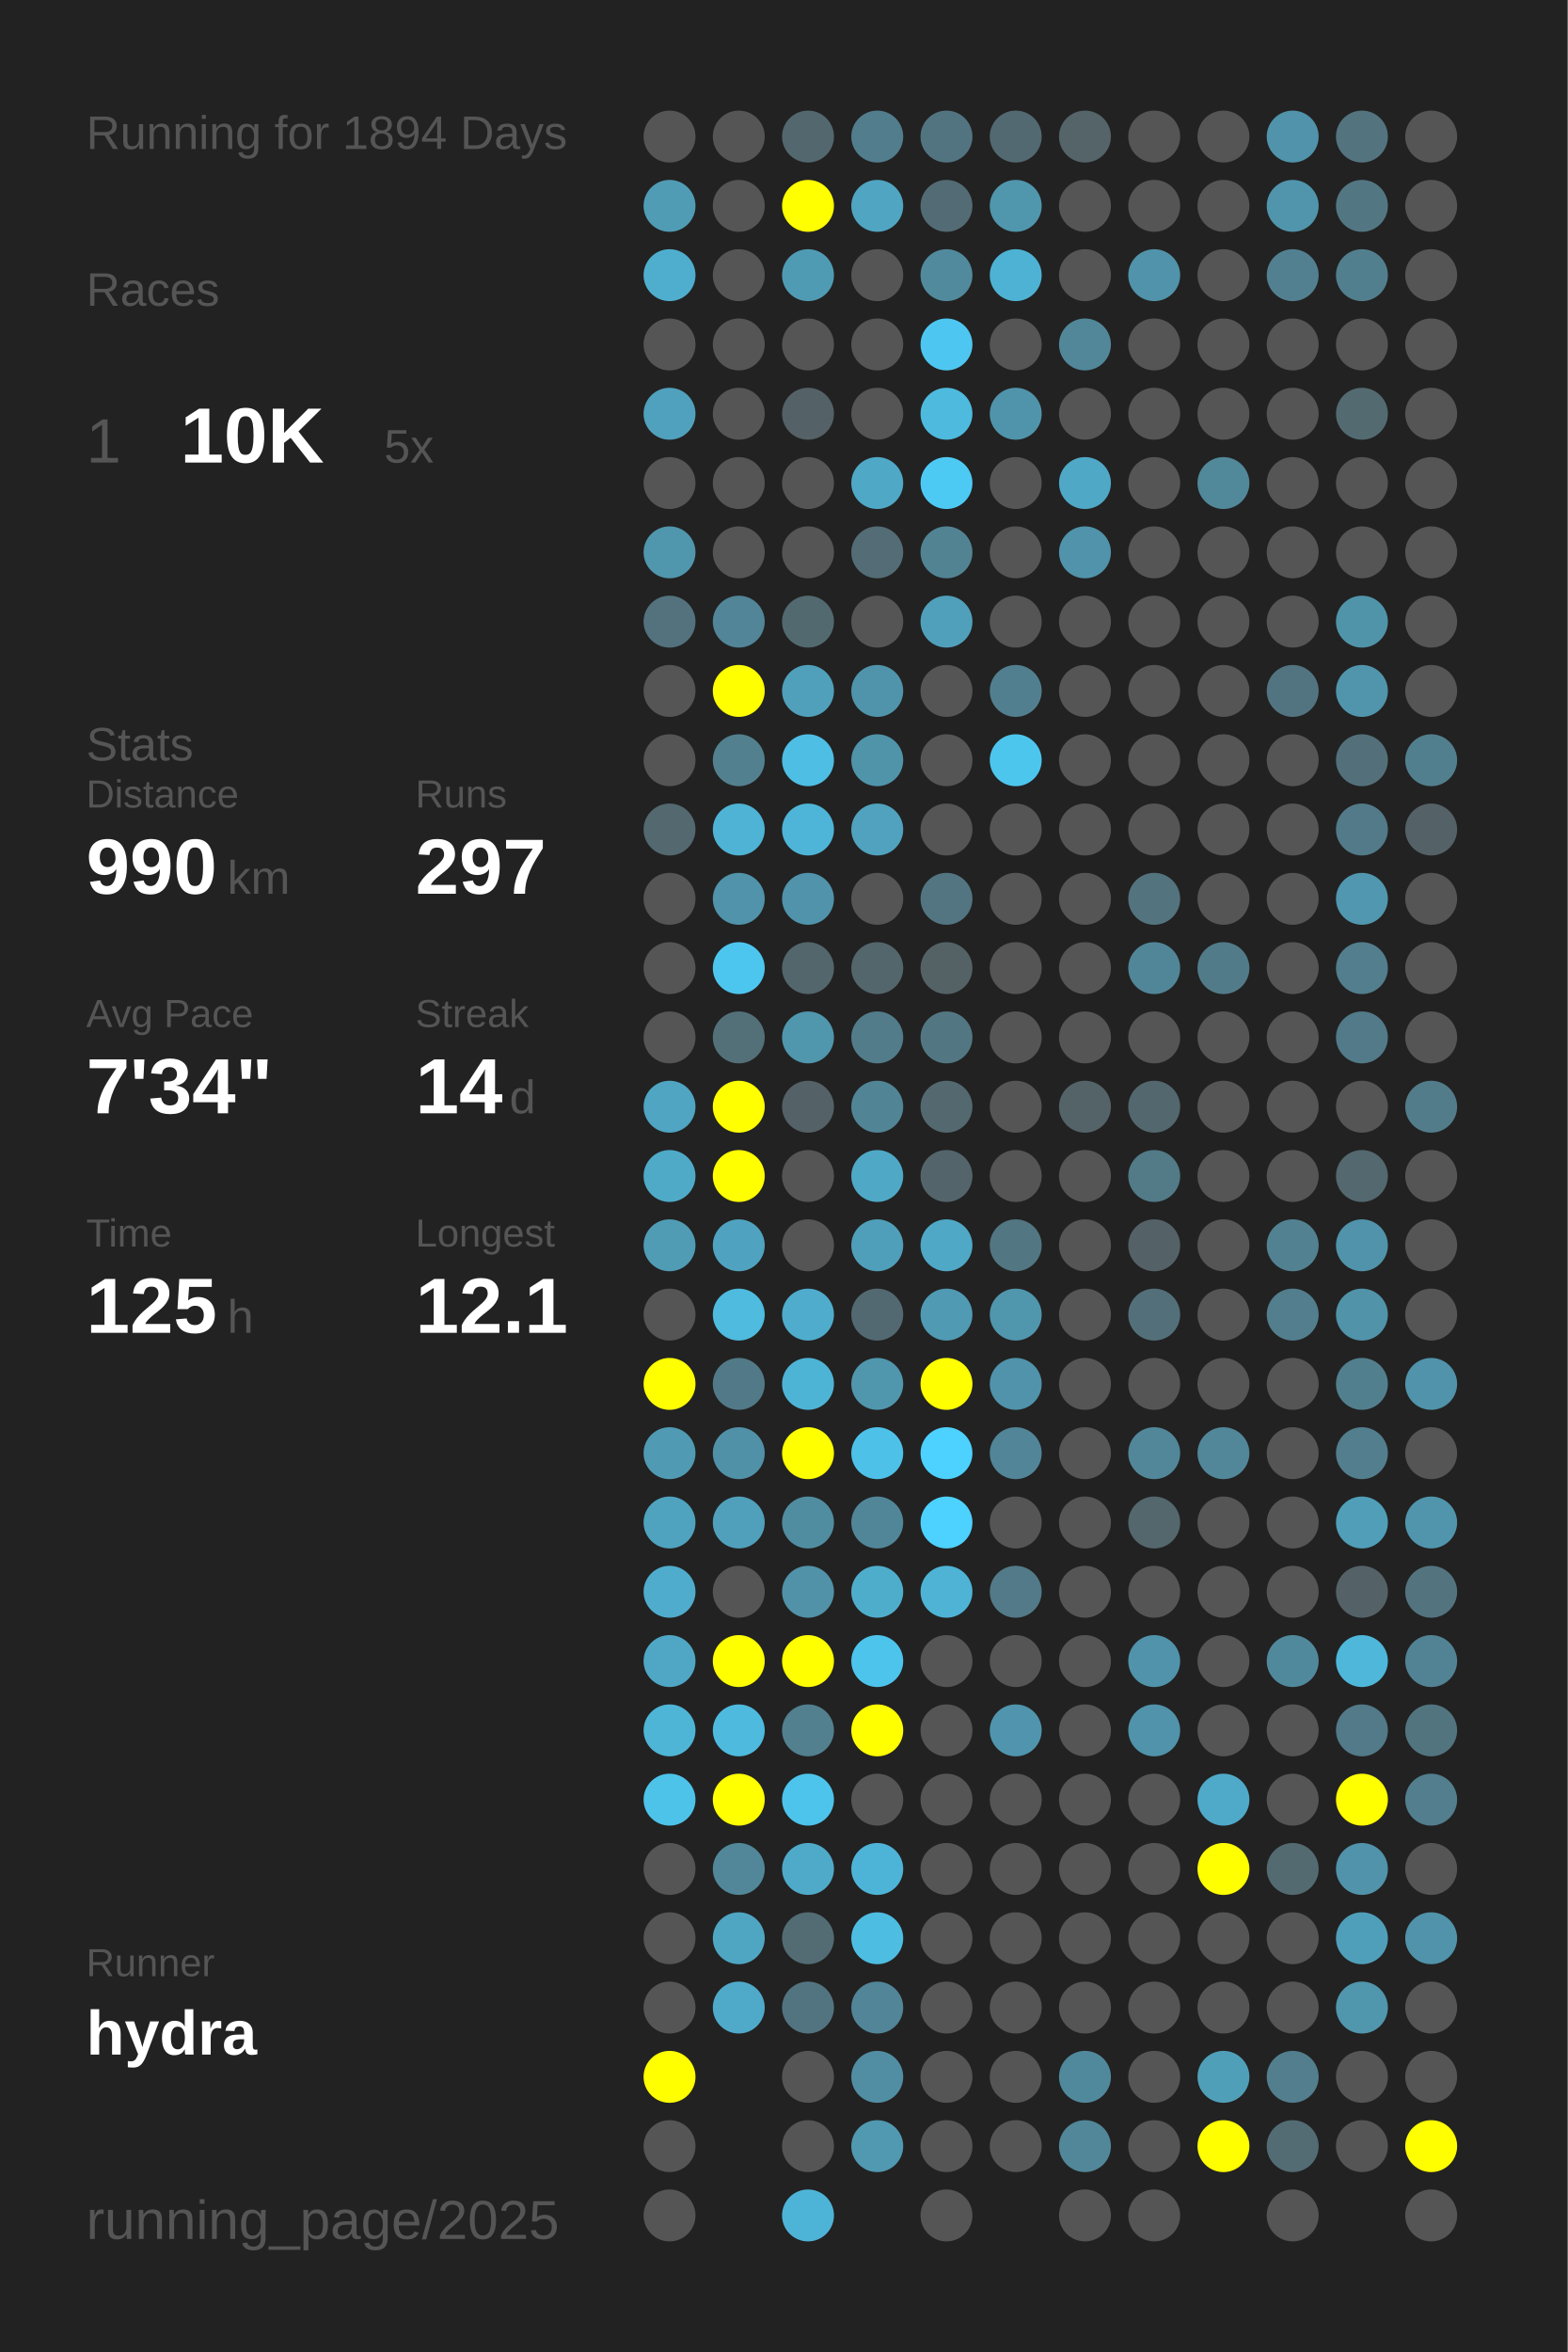
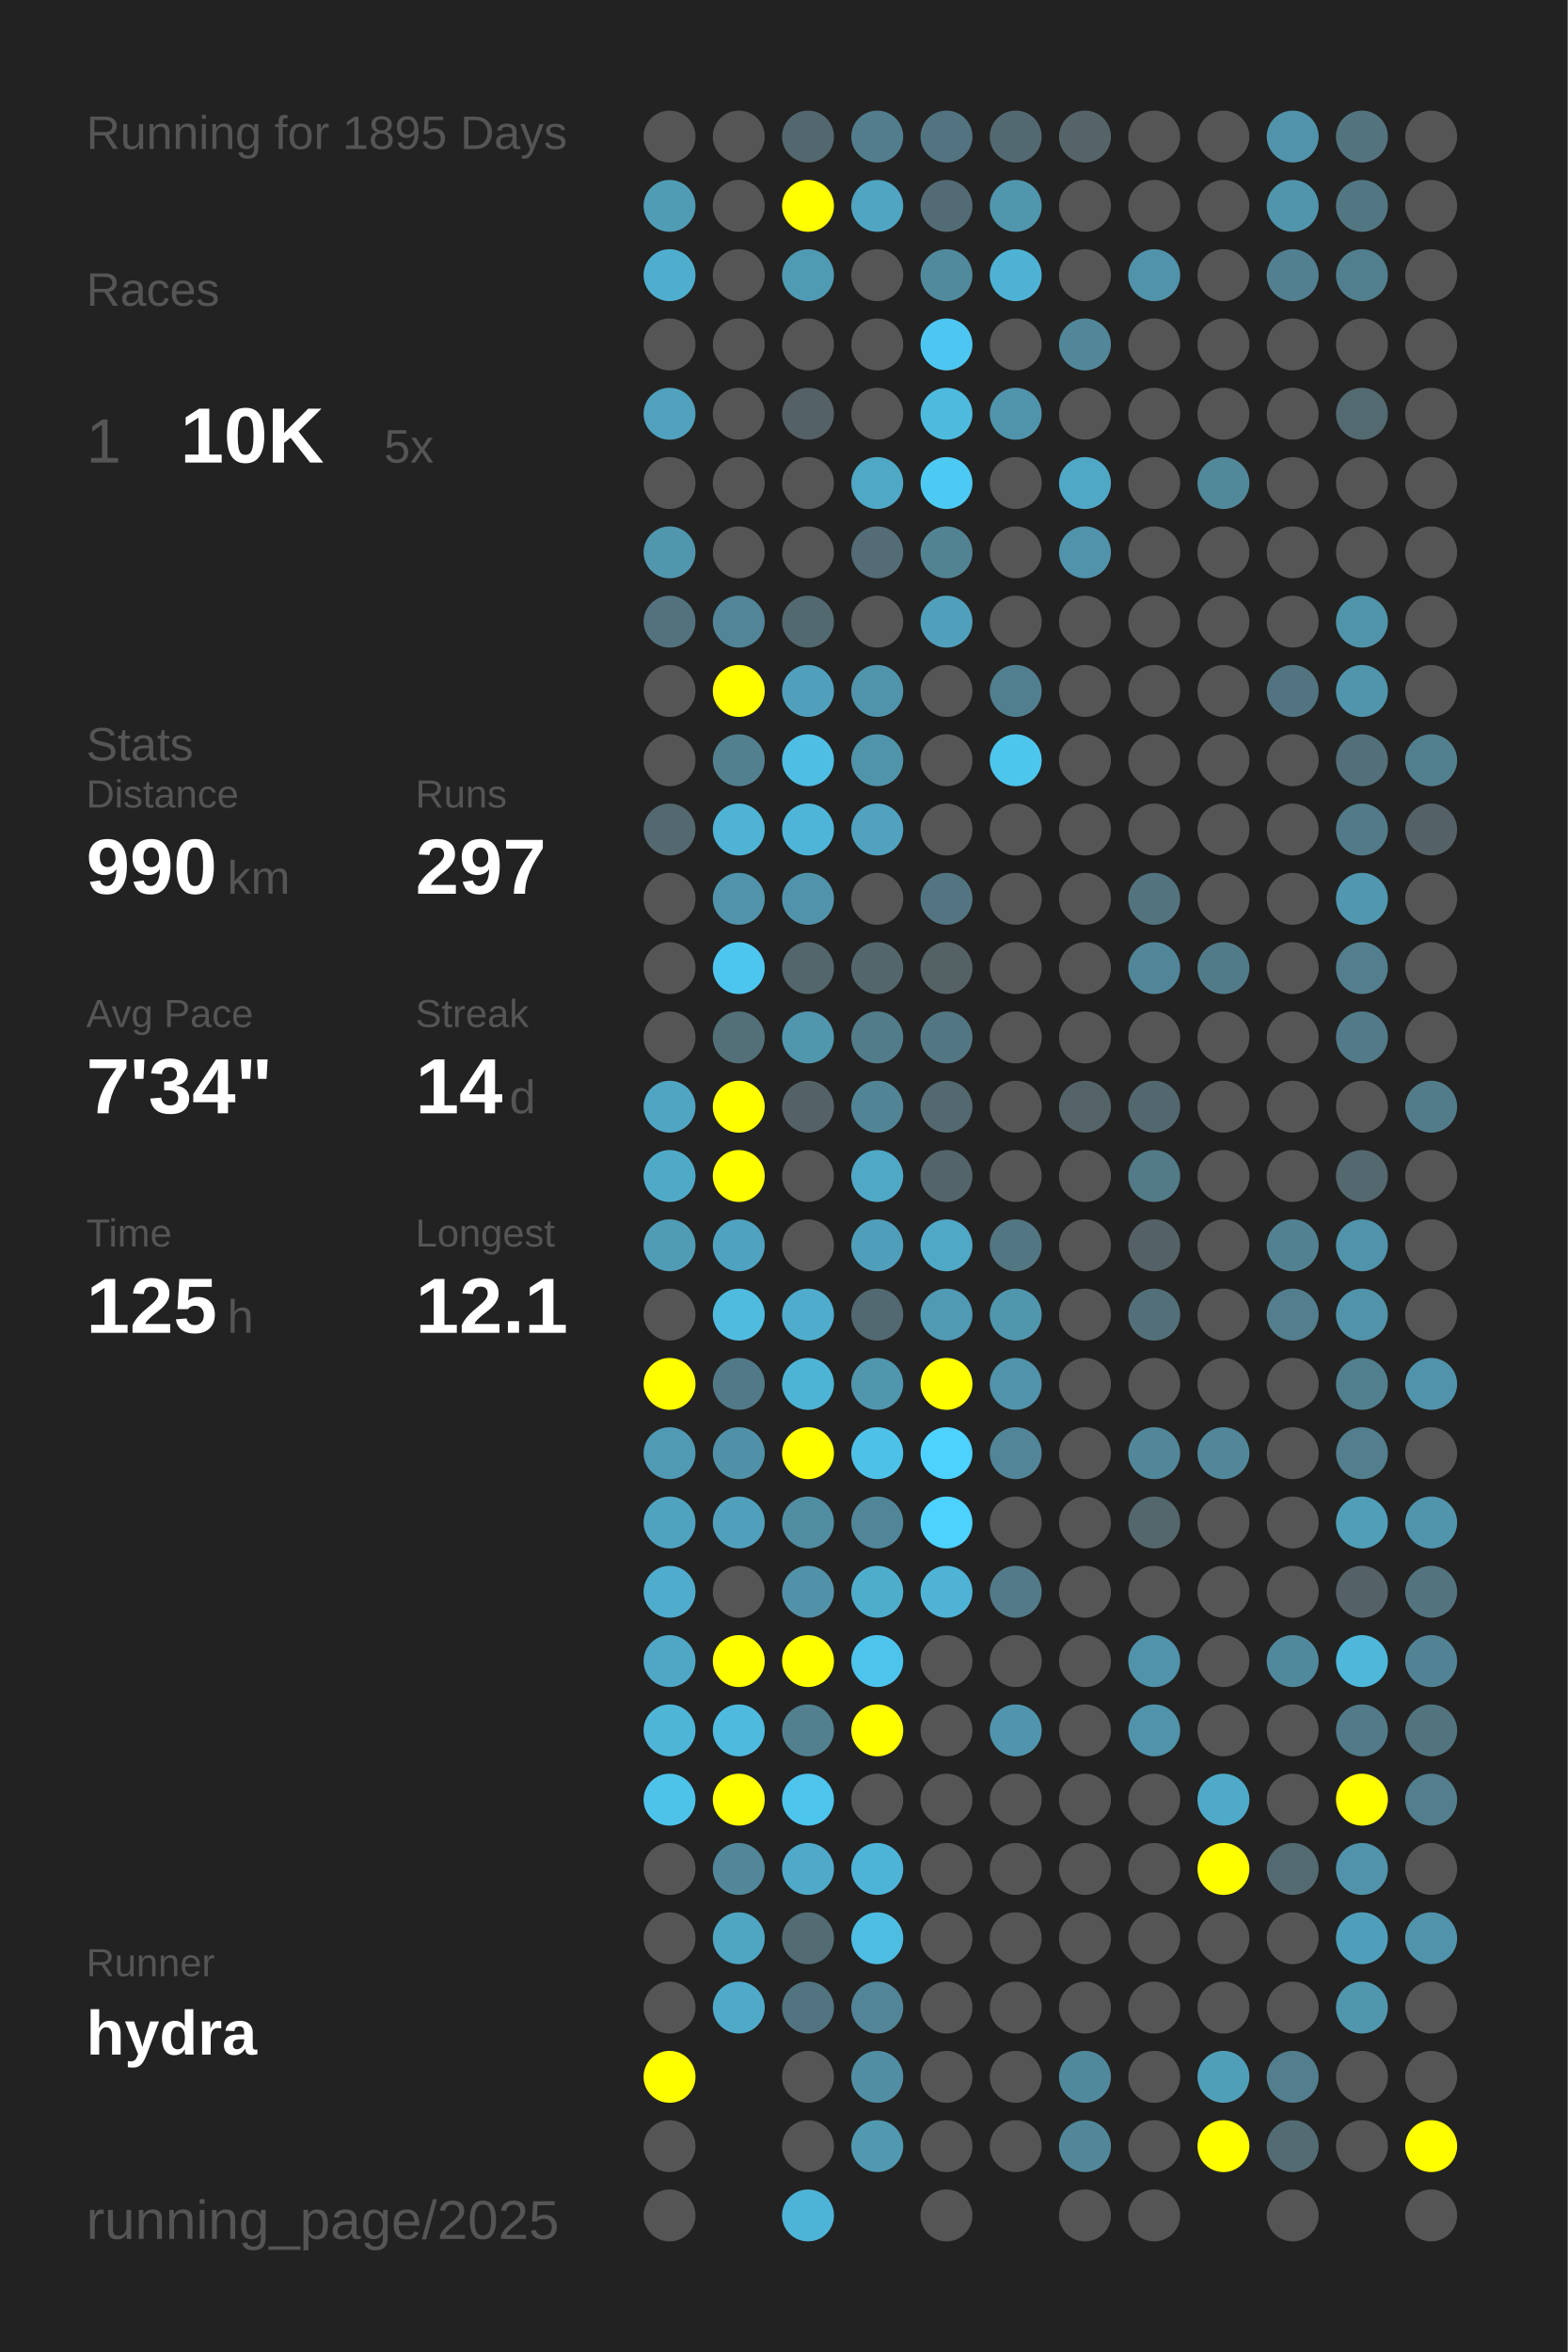
<svg xmlns="http://www.w3.org/2000/svg" baseProfile="full" height="300mm" version="1.1" viewBox="0,0,200,300" width="200mm">
  <defs />
  <rect fill="#222222" height="300" width="200" x="0" y="0" />
-   <text fill="#555555" style="font-size:6px; font-family:Arial;" x="11" y="19">Running for 1894 Days</text>
+   <text fill="#555555" style="font-size:6px; font-family:Arial;" x="11" y="19">Running for 1895 Days</text>
  <text fill="#555555" style="font-size:6px; font-family:Arial;" x="11" y="39">Races</text>
  <text fill="#555555" style="font-size:8px; font-family:Arial;" x="11" y="59">1</text>
  <text fill="#FFFFFF" style="font-size:10px; font-family:Arial; font-weight:bold;" x="23" y="59">10K</text>
  <text fill="#555555" style="font-size:6px; font-family:Arial;" x="49" y="59">5x</text>
  <text fill="#555555" style="font-size:6px; font-family:Arial;" x="11" y="97">Stats</text>
  <text fill="#555555" style="font-size:5px; font-family:Arial;" x="11" y="103">Distance</text>
  <text fill="#FFFFFF" style="font-size:10px; font-family:Arial; font-weight:bold;" x="11" y="114">990</text>
  <text fill="#555555" style="font-size:6px; font-family:Arial;" x="29" y="114">km</text>
  <text fill="#555555" style="font-size:5px; font-family:Arial;" x="53" y="103">Runs</text>
  <text fill="#FFFFFF" style="font-size:10px; font-family:Arial; font-weight:bold;" x="53" y="114">297</text>
  <text fill="#555555" style="font-size:5px; font-family:Arial;" x="11" y="131">Avg Pace</text>
  <text fill="#FFFFFF" style="font-size:10px; font-family:Arial; font-weight:bold;" x="11" y="142">7'34"</text>
  <text fill="#555555" style="font-size:5px; font-family:Arial;" x="53" y="131">Streak</text>
  <text fill="#FFFFFF" style="font-size:10px; font-family:Arial; font-weight:bold;" x="53" y="142">14</text>
  <text fill="#555555" style="font-size:6px; font-family:Arial;" x="65" y="142">d</text>
  <text fill="#555555" style="font-size:5px; font-family:Arial;" x="11" y="159">Time</text>
  <text fill="#FFFFFF" style="font-size:10px; font-family:Arial; font-weight:bold;" x="11" y="170">125</text>
  <text fill="#555555" style="font-size:6px; font-family:Arial;" x="29" y="170">h</text>
  <text fill="#555555" style="font-size:5px; font-family:Arial;" x="53" y="159">Longest</text>
  <text fill="#FFFFFF" style="font-size:10px; font-family:Arial; font-weight:bold;" x="53" y="170">12.1</text>
  <text fill="#555555" style="font-size:5px; font-family:Arial;" x="11" y="252.065">Runner</text>
  <text fill="#FFFFFF" style="font-size:8px; font-family:Arial; font-weight:bold;" x="11" y="262.065">hydra</text>
  <text fill="#555555" style="font-size:7px; font-family:Arial;" x="11" y="285.581">running_page/2025</text>
  <circle cx="85.417" cy="17.419" fill="#555555" r="3.312" />
  <circle cx="85.417" cy="26.258" fill="#509cb5" r="3.312" />
  <circle cx="85.417" cy="35.097" fill="#4faece" r="3.312" />
  <circle cx="85.417" cy="43.935" fill="#555555" r="3.312" />
  <circle cx="85.417" cy="52.774" fill="#50a1bd" r="3.312" />
  <circle cx="85.417" cy="61.613" fill="#555555" r="3.312" />
  <circle cx="85.417" cy="70.452" fill="#5096ad" r="3.312" />
  <circle cx="85.417" cy="79.29" fill="#53727d" r="3.312" />
  <circle cx="85.417" cy="88.129" fill="#555555" r="3.312" />
  <circle cx="85.417" cy="96.968" fill="#555555" r="3.312" />
  <circle cx="85.417" cy="105.806" fill="#53686f" r="3.312" />
  <circle cx="85.417" cy="114.645" fill="#555555" r="3.312" />
  <circle cx="85.417" cy="123.484" fill="#555555" r="3.312" />
  <circle cx="85.417" cy="132.323" fill="#555555" r="3.312" />
  <circle cx="85.417" cy="141.161" fill="#4fa5c2" r="3.312" />
  <circle cx="85.417" cy="150" fill="#4faac8" r="3.312" />
  <circle cx="85.417" cy="158.839" fill="#509cb5" r="3.312" />
  <circle cx="85.417" cy="167.677" fill="#555555" r="3.312" />
  <circle cx="85.417" cy="176.516" fill="#FFFF00" r="3.312" />
  <circle cx="85.417" cy="185.355" fill="#509ab3" r="3.312" />
  <circle cx="85.417" cy="194.194" fill="#4fa3bf" r="3.312" />
  <circle cx="85.417" cy="203.032" fill="#4faccc" r="3.312" />
  <circle cx="85.417" cy="211.871" fill="#4fa7c5" r="3.312" />
  <circle cx="85.417" cy="220.71" fill="#4eb5d7" r="3.312" />
  <circle cx="85.417" cy="229.548" fill="#4dc3ea" r="3.312" />
  <circle cx="85.417" cy="238.387" fill="#555555" r="3.312" />
  <circle cx="85.417" cy="247.226" fill="#555555" r="3.312" />
  <circle cx="85.417" cy="256.065" fill="#555555" r="3.312" />
  <circle cx="85.417" cy="264.903" fill="#FFFF00" r="3.312" />
  <circle cx="85.417" cy="273.742" fill="#555555" r="3.312" />
  <circle cx="85.417" cy="282.581" fill="#555555" r="3.312" />
  <circle cx="94.25" cy="17.419" fill="#555555" r="3.312" />
  <circle cx="94.25" cy="26.258" fill="#555555" r="3.312" />
  <circle cx="94.25" cy="35.097" fill="#555555" r="3.312" />
  <circle cx="94.25" cy="43.935" fill="#555555" r="3.312" />
  <circle cx="94.25" cy="52.774" fill="#555555" r="3.312" />
  <circle cx="94.25" cy="61.613" fill="#555555" r="3.312" />
  <circle cx="94.25" cy="70.452" fill="#555555" r="3.312" />
  <circle cx="94.25" cy="79.29" fill="#518597" r="3.312" />
  <circle cx="94.25" cy="88.129" fill="#FFFF00" r="3.312" />
  <circle cx="94.25" cy="96.968" fill="#52808f" r="3.312" />
  <circle cx="94.25" cy="105.806" fill="#4eb3d4" r="3.312" />
  <circle cx="94.25" cy="114.645" fill="#5093aa" r="3.312" />
  <circle cx="94.25" cy="123.484" fill="#4dc6ef" r="3.312" />
  <circle cx="94.25" cy="132.323" fill="#537079" r="3.312" />
  <circle cx="94.25" cy="141.161" fill="#FFFF00" r="3.312" />
  <circle cx="94.25" cy="150" fill="#FFFF00" r="3.312" />
  <circle cx="94.25" cy="158.839" fill="#4fa3c0" r="3.312" />
  <circle cx="94.25" cy="167.677" fill="#4ebbdf" r="3.312" />
  <circle cx="94.25" cy="176.516" fill="#527987" r="3.312" />
  <circle cx="94.25" cy="185.355" fill="#5191a7" r="3.312" />
  <circle cx="94.25" cy="194.194" fill="#50a0bb" r="3.312" />
  <circle cx="94.25" cy="203.032" fill="#555555" r="3.312" />
  <circle cx="94.25" cy="211.871" fill="#FFFF00" r="3.312" />
  <circle cx="94.25" cy="220.71" fill="#4ebade" r="3.312" />
  <circle cx="94.25" cy="229.548" fill="#FFFF00" r="3.312" />
  <circle cx="94.25" cy="238.387" fill="#518799" r="3.312" />
  <circle cx="94.25" cy="247.226" fill="#4fa6c3" r="3.312" />
  <circle cx="94.25" cy="256.065" fill="#4faac9" r="3.312" />
  <circle cx="103.083" cy="17.419" fill="#53676e" r="3.312" />
  <circle cx="103.083" cy="26.258" fill="#FFFF00" r="3.312" />
  <circle cx="103.083" cy="35.097" fill="#509bb4" r="3.312" />
  <circle cx="103.083" cy="43.935" fill="#555555" r="3.312" />
  <circle cx="103.083" cy="52.774" fill="#546166" r="3.312" />
  <circle cx="103.083" cy="61.613" fill="#555555" r="3.312" />
  <circle cx="103.083" cy="70.452" fill="#555555" r="3.312" />
  <circle cx="103.083" cy="79.29" fill="#536970" r="3.312" />
  <circle cx="103.083" cy="88.129" fill="#50a0bb" r="3.312" />
  <circle cx="103.083" cy="96.968" fill="#4ebee4" r="3.312" />
  <circle cx="103.083" cy="105.806" fill="#4eb5d8" r="3.312" />
  <circle cx="103.083" cy="114.645" fill="#5093aa" r="3.312" />
  <circle cx="103.083" cy="123.484" fill="#53666c" r="3.312" />
  <circle cx="103.083" cy="132.323" fill="#5096ad" r="3.312" />
  <circle cx="103.083" cy="141.161" fill="#546166" r="3.312" />
  <circle cx="103.083" cy="150" fill="#555555" r="3.312" />
  <circle cx="103.083" cy="158.839" fill="#555555" r="3.312" />
  <circle cx="103.083" cy="167.677" fill="#4faccc" r="3.312" />
  <circle cx="103.083" cy="176.516" fill="#4eb4d6" r="3.312" />
  <circle cx="103.083" cy="185.355" fill="#FFFF00" r="3.312" />
  <circle cx="103.083" cy="194.194" fill="#518da1" r="3.312" />
  <circle cx="103.083" cy="203.032" fill="#5192a8" r="3.312" />
  <circle cx="103.083" cy="211.871" fill="#FFFF00" r="3.312" />
  <circle cx="103.083" cy="220.71" fill="#52808f" r="3.312" />
  <circle cx="103.083" cy="229.548" fill="#4dc4ec" r="3.312" />
  <circle cx="103.083" cy="238.387" fill="#4faac9" r="3.312" />
  <circle cx="103.083" cy="247.226" fill="#536c74" r="3.312" />
  <circle cx="103.083" cy="256.065" fill="#527480" r="3.312" />
  <circle cx="103.083" cy="264.903" fill="#555555" r="3.312" />
  <circle cx="103.083" cy="273.742" fill="#555555" r="3.312" />
  <circle cx="103.083" cy="282.581" fill="#4eb4d7" r="3.312" />
  <circle cx="111.917" cy="17.419" fill="#527d8c" r="3.312" />
  <circle cx="111.917" cy="26.258" fill="#4fa5c2" r="3.312" />
  <circle cx="111.917" cy="35.097" fill="#555555" r="3.312" />
  <circle cx="111.917" cy="43.935" fill="#555555" r="3.312" />
  <circle cx="111.917" cy="52.774" fill="#555555" r="3.312" />
  <circle cx="111.917" cy="61.613" fill="#4fa8c6" r="3.312" />
  <circle cx="111.917" cy="70.452" fill="#536c75" r="3.312" />
  <circle cx="111.917" cy="79.29" fill="#555555" r="3.312" />
  <circle cx="111.917" cy="88.129" fill="#5094ab" r="3.312" />
  <circle cx="111.917" cy="96.968" fill="#5094aa" r="3.312" />
  <circle cx="111.917" cy="105.806" fill="#50a2be" r="3.312" />
  <circle cx="111.917" cy="114.645" fill="#555555" r="3.312" />
  <circle cx="111.917" cy="123.484" fill="#53666c" r="3.312" />
  <circle cx="111.917" cy="132.323" fill="#527c8a" r="3.312" />
  <circle cx="111.917" cy="141.161" fill="#518596" r="3.312" />
  <circle cx="111.917" cy="150" fill="#4fa8c6" r="3.312" />
  <circle cx="111.917" cy="158.839" fill="#509fba" r="3.312" />
  <circle cx="111.917" cy="167.677" fill="#536971" r="3.312" />
  <circle cx="111.917" cy="176.516" fill="#5096ad" r="3.312" />
  <circle cx="111.917" cy="185.355" fill="#4ec1e8" r="3.312" />
  <circle cx="111.917" cy="194.194" fill="#518698" r="3.312" />
  <circle cx="111.917" cy="203.032" fill="#4fadcc" r="3.312" />
  <circle cx="111.917" cy="211.871" fill="#4dc4ec" r="3.312" />
  <circle cx="111.917" cy="220.71" fill="#FFFF00" r="3.312" />
  <circle cx="111.917" cy="229.548" fill="#555555" r="3.312" />
  <circle cx="111.917" cy="238.387" fill="#4eb4d7" r="3.312" />
  <circle cx="111.917" cy="247.226" fill="#4ebde2" r="3.312" />
  <circle cx="111.917" cy="256.065" fill="#518597" r="3.312" />
  <circle cx="111.917" cy="264.903" fill="#518ea3" r="3.312" />
  <circle cx="111.917" cy="273.742" fill="#5099b1" r="3.312" />
  <circle cx="120.75" cy="17.419" fill="#527480" r="3.312" />
  <circle cx="120.75" cy="26.258" fill="#536b74" r="3.312" />
  <circle cx="120.75" cy="35.097" fill="#518a9d" r="3.312" />
  <circle cx="120.75" cy="43.935" fill="#4dc7f1" r="3.312" />
  <circle cx="120.75" cy="52.774" fill="#4ebade" r="3.312" />
  <circle cx="120.75" cy="61.613" fill="#4dcaf4" r="3.312" />
  <circle cx="120.75" cy="70.452" fill="#528393" r="3.312" />
  <circle cx="120.75" cy="79.29" fill="#50a0bb" r="3.312" />
  <circle cx="120.75" cy="88.129" fill="#555555" r="3.312" />
  <circle cx="120.75" cy="96.968" fill="#555555" r="3.312" />
  <circle cx="120.75" cy="105.806" fill="#555555" r="3.312" />
  <circle cx="120.75" cy="114.645" fill="#527581" r="3.312" />
  <circle cx="120.75" cy="123.484" fill="#546266" r="3.312" />
  <circle cx="120.75" cy="132.323" fill="#527783" r="3.312" />
  <circle cx="120.75" cy="141.161" fill="#53686f" r="3.312" />
  <circle cx="120.75" cy="150" fill="#53656b" r="3.312" />
  <circle cx="120.75" cy="158.839" fill="#4fa8c6" r="3.312" />
  <circle cx="120.75" cy="167.677" fill="#509ab3" r="3.312" />
  <circle cx="120.75" cy="176.516" fill="#FFFF00" r="3.312" />
  <circle cx="120.75" cy="185.355" fill="#4dd1fe" r="3.312" />
  <circle cx="120.75" cy="194.194" fill="#4dd1fe" r="3.312" />
  <circle cx="120.75" cy="203.032" fill="#4eb3d5" r="3.312" />
  <circle cx="120.75" cy="211.871" fill="#555555" r="3.312" />
  <circle cx="120.75" cy="220.71" fill="#555555" r="3.312" />
  <circle cx="120.75" cy="229.548" fill="#555555" r="3.312" />
  <circle cx="120.75" cy="238.387" fill="#555555" r="3.312" />
  <circle cx="120.75" cy="247.226" fill="#555555" r="3.312" />
  <circle cx="120.75" cy="256.065" fill="#555555" r="3.312" />
  <circle cx="120.75" cy="264.903" fill="#555555" r="3.312" />
  <circle cx="120.75" cy="273.742" fill="#555555" r="3.312" />
  <circle cx="120.75" cy="282.581" fill="#555555" r="3.312" />
  <circle cx="129.583" cy="17.419" fill="#536971" r="3.312" />
  <circle cx="129.583" cy="26.258" fill="#5096ad" r="3.312" />
  <circle cx="129.583" cy="35.097" fill="#4eb2d4" r="3.312" />
  <circle cx="129.583" cy="43.935" fill="#555555" r="3.312" />
  <circle cx="129.583" cy="52.774" fill="#5094ab" r="3.312" />
  <circle cx="129.583" cy="61.613" fill="#555555" r="3.312" />
  <circle cx="129.583" cy="70.452" fill="#555555" r="3.312" />
  <circle cx="129.583" cy="79.29" fill="#555555" r="3.312" />
  <circle cx="129.583" cy="88.129" fill="#527f8f" r="3.312" />
  <circle cx="129.583" cy="96.968" fill="#4dc6ee" r="3.312" />
  <circle cx="129.583" cy="105.806" fill="#555555" r="3.312" />
  <circle cx="129.583" cy="114.645" fill="#555555" r="3.312" />
  <circle cx="129.583" cy="123.484" fill="#555555" r="3.312" />
  <circle cx="129.583" cy="132.323" fill="#555555" r="3.312" />
  <circle cx="129.583" cy="141.161" fill="#555555" r="3.312" />
  <circle cx="129.583" cy="150" fill="#555555" r="3.312" />
  <circle cx="129.583" cy="158.839" fill="#527682" r="3.312" />
  <circle cx="129.583" cy="167.677" fill="#5096ad" r="3.312" />
  <circle cx="129.583" cy="176.516" fill="#5093aa" r="3.312" />
  <circle cx="129.583" cy="185.355" fill="#518597" r="3.312" />
  <circle cx="129.583" cy="194.194" fill="#555555" r="3.312" />
  <circle cx="129.583" cy="203.032" fill="#527a88" r="3.312" />
  <circle cx="129.583" cy="211.871" fill="#555555" r="3.312" />
  <circle cx="129.583" cy="220.71" fill="#5095ad" r="3.312" />
  <circle cx="129.583" cy="229.548" fill="#555555" r="3.312" />
  <circle cx="129.583" cy="238.387" fill="#555555" r="3.312" />
  <circle cx="129.583" cy="247.226" fill="#555555" r="3.312" />
  <circle cx="129.583" cy="256.065" fill="#555555" r="3.312" />
  <circle cx="129.583" cy="264.903" fill="#555555" r="3.312" />
  <circle cx="129.583" cy="273.742" fill="#555555" r="3.312" />
  <circle cx="138.417" cy="17.419" fill="#546469" r="3.312" />
  <circle cx="138.417" cy="26.258" fill="#555555" r="3.312" />
  <circle cx="138.417" cy="35.097" fill="#555555" r="3.312" />
  <circle cx="138.417" cy="43.935" fill="#518799" r="3.312" />
  <circle cx="138.417" cy="52.774" fill="#555555" r="3.312" />
  <circle cx="138.417" cy="61.613" fill="#4fa8c6" r="3.312" />
  <circle cx="138.417" cy="70.452" fill="#5093aa" r="3.312" />
  <circle cx="138.417" cy="79.29" fill="#555555" r="3.312" />
  <circle cx="138.417" cy="88.129" fill="#555555" r="3.312" />
  <circle cx="138.417" cy="96.968" fill="#555555" r="3.312" />
  <circle cx="138.417" cy="105.806" fill="#555555" r="3.312" />
  <circle cx="138.417" cy="114.645" fill="#555555" r="3.312" />
  <circle cx="138.417" cy="123.484" fill="#555555" r="3.312" />
  <circle cx="138.417" cy="132.323" fill="#555555" r="3.312" />
  <circle cx="138.417" cy="141.161" fill="#546368" r="3.312" />
  <circle cx="138.417" cy="150" fill="#555555" r="3.312" />
  <circle cx="138.417" cy="158.839" fill="#555555" r="3.312" />
  <circle cx="138.417" cy="167.677" fill="#555555" r="3.312" />
  <circle cx="138.417" cy="176.516" fill="#555555" r="3.312" />
  <circle cx="138.417" cy="185.355" fill="#555555" r="3.312" />
  <circle cx="138.417" cy="194.194" fill="#555555" r="3.312" />
  <circle cx="138.417" cy="203.032" fill="#555555" r="3.312" />
  <circle cx="138.417" cy="211.871" fill="#555555" r="3.312" />
  <circle cx="138.417" cy="220.71" fill="#555555" r="3.312" />
  <circle cx="138.417" cy="229.548" fill="#555555" r="3.312" />
  <circle cx="138.417" cy="238.387" fill="#555555" r="3.312" />
  <circle cx="138.417" cy="247.226" fill="#555555" r="3.312" />
  <circle cx="138.417" cy="256.065" fill="#555555" r="3.312" />
  <circle cx="138.417" cy="264.903" fill="#51899c" r="3.312" />
  <circle cx="138.417" cy="273.742" fill="#518799" r="3.312" />
  <circle cx="138.417" cy="282.581" fill="#555555" r="3.312" />
  <circle cx="147.25" cy="17.419" fill="#555555" r="3.312" />
  <circle cx="147.25" cy="26.258" fill="#555555" r="3.312" />
  <circle cx="147.25" cy="35.097" fill="#5093aa" r="3.312" />
  <circle cx="147.25" cy="43.935" fill="#555555" r="3.312" />
  <circle cx="147.25" cy="52.774" fill="#555555" r="3.312" />
  <circle cx="147.25" cy="61.613" fill="#555555" r="3.312" />
  <circle cx="147.25" cy="70.452" fill="#555555" r="3.312" />
  <circle cx="147.25" cy="79.29" fill="#555555" r="3.312" />
  <circle cx="147.25" cy="88.129" fill="#555555" r="3.312" />
  <circle cx="147.25" cy="96.968" fill="#555555" r="3.312" />
  <circle cx="147.25" cy="105.806" fill="#555555" r="3.312" />
  <circle cx="147.25" cy="114.645" fill="#53737e" r="3.312" />
  <circle cx="147.25" cy="123.484" fill="#518698" r="3.312" />
  <circle cx="147.25" cy="132.323" fill="#555555" r="3.312" />
  <circle cx="147.25" cy="141.161" fill="#53676e" r="3.312" />
  <circle cx="147.25" cy="150" fill="#527a87" r="3.312" />
  <circle cx="147.25" cy="158.839" fill="#546267" r="3.312" />
  <circle cx="147.25" cy="167.677" fill="#53707a" r="3.312" />
  <circle cx="147.25" cy="176.516" fill="#555555" r="3.312" />
  <circle cx="147.25" cy="185.355" fill="#518799" r="3.312" />
  <circle cx="147.25" cy="194.194" fill="#53676d" r="3.312" />
  <circle cx="147.25" cy="203.032" fill="#555555" r="3.312" />
  <circle cx="147.25" cy="211.871" fill="#5093aa" r="3.312" />
  <circle cx="147.25" cy="220.71" fill="#5093aa" r="3.312" />
  <circle cx="147.25" cy="229.548" fill="#555555" r="3.312" />
  <circle cx="147.25" cy="238.387" fill="#555555" r="3.312" />
  <circle cx="147.25" cy="247.226" fill="#555555" r="3.312" />
  <circle cx="147.25" cy="256.065" fill="#555555" r="3.312" />
  <circle cx="147.25" cy="264.903" fill="#555555" r="3.312" />
  <circle cx="147.25" cy="273.742" fill="#555555" r="3.312" />
  <circle cx="147.25" cy="282.581" fill="#555555" r="3.312" />
  <circle cx="156.083" cy="17.419" fill="#555555" r="3.312" />
  <circle cx="156.083" cy="26.258" fill="#555555" r="3.312" />
  <circle cx="156.083" cy="35.097" fill="#555555" r="3.312" />
  <circle cx="156.083" cy="43.935" fill="#555555" r="3.312" />
  <circle cx="156.083" cy="52.774" fill="#555555" r="3.312" />
  <circle cx="156.083" cy="61.613" fill="#51889a" r="3.312" />
  <circle cx="156.083" cy="70.452" fill="#555555" r="3.312" />
  <circle cx="156.083" cy="79.29" fill="#555555" r="3.312" />
  <circle cx="156.083" cy="88.129" fill="#555555" r="3.312" />
  <circle cx="156.083" cy="96.968" fill="#555555" r="3.312" />
  <circle cx="156.083" cy="105.806" fill="#555555" r="3.312" />
  <circle cx="156.083" cy="114.645" fill="#555555" r="3.312" />
  <circle cx="156.083" cy="123.484" fill="#527b89" r="3.312" />
  <circle cx="156.083" cy="132.323" fill="#555555" r="3.312" />
  <circle cx="156.083" cy="141.161" fill="#555555" r="3.312" />
  <circle cx="156.083" cy="150" fill="#555555" r="3.312" />
  <circle cx="156.083" cy="158.839" fill="#555555" r="3.312" />
  <circle cx="156.083" cy="167.677" fill="#555555" r="3.312" />
  <circle cx="156.083" cy="176.516" fill="#555555" r="3.312" />
  <circle cx="156.083" cy="185.355" fill="#518799" r="3.312" />
  <circle cx="156.083" cy="194.194" fill="#555555" r="3.312" />
  <circle cx="156.083" cy="203.032" fill="#555555" r="3.312" />
  <circle cx="156.083" cy="211.871" fill="#555555" r="3.312" />
  <circle cx="156.083" cy="220.71" fill="#555555" r="3.312" />
  <circle cx="156.083" cy="229.548" fill="#4faac9" r="3.312" />
  <circle cx="156.083" cy="238.387" fill="#FFFF00" r="3.312" />
  <circle cx="156.083" cy="247.226" fill="#555555" r="3.312" />
  <circle cx="156.083" cy="256.065" fill="#555555" r="3.312" />
  <circle cx="156.083" cy="264.903" fill="#509fb9" r="3.312" />
  <circle cx="156.083" cy="273.742" fill="#FFFF00" r="3.312" />
  <circle cx="164.917" cy="17.419" fill="#5093aa" r="3.312" />
  <circle cx="164.917" cy="26.258" fill="#5095ac" r="3.312" />
  <circle cx="164.917" cy="35.097" fill="#528090" r="3.312" />
  <circle cx="164.917" cy="43.935" fill="#555555" r="3.312" />
  <circle cx="164.917" cy="52.774" fill="#555555" r="3.312" />
  <circle cx="164.917" cy="61.613" fill="#555555" r="3.312" />
  <circle cx="164.917" cy="70.452" fill="#555555" r="3.312" />
  <circle cx="164.917" cy="79.29" fill="#555555" r="3.312" />
  <circle cx="164.917" cy="88.129" fill="#527480" r="3.312" />
  <circle cx="164.917" cy="96.968" fill="#555555" r="3.312" />
  <circle cx="164.917" cy="105.806" fill="#555555" r="3.312" />
  <circle cx="164.917" cy="114.645" fill="#555555" r="3.312" />
  <circle cx="164.917" cy="123.484" fill="#555555" r="3.312" />
  <circle cx="164.917" cy="132.323" fill="#555555" r="3.312" />
  <circle cx="164.917" cy="141.161" fill="#555555" r="3.312" />
  <circle cx="164.917" cy="150" fill="#555555" r="3.312" />
  <circle cx="164.917" cy="158.839" fill="#528292" r="3.312" />
  <circle cx="164.917" cy="167.677" fill="#527e8d" r="3.312" />
  <circle cx="164.917" cy="176.516" fill="#555555" r="3.312" />
  <circle cx="164.917" cy="185.355" fill="#555555" r="3.312" />
  <circle cx="164.917" cy="194.194" fill="#555555" r="3.312" />
  <circle cx="164.917" cy="203.032" fill="#555555" r="3.312" />
  <circle cx="164.917" cy="211.871" fill="#51899c" r="3.312" />
  <circle cx="164.917" cy="220.71" fill="#555555" r="3.312" />
  <circle cx="164.917" cy="229.548" fill="#555555" r="3.312" />
  <circle cx="164.917" cy="238.387" fill="#536a71" r="3.312" />
  <circle cx="164.917" cy="247.226" fill="#555555" r="3.312" />
  <circle cx="164.917" cy="256.065" fill="#555555" r="3.312" />
  <circle cx="164.917" cy="264.903" fill="#527e8d" r="3.312" />
  <circle cx="164.917" cy="273.742" fill="#536c74" r="3.312" />
  <circle cx="164.917" cy="282.581" fill="#555555" r="3.312" />
  <circle cx="173.75" cy="17.419" fill="#53747f" r="3.312" />
  <circle cx="173.75" cy="26.258" fill="#527783" r="3.312" />
  <circle cx="173.75" cy="35.097" fill="#527f8e" r="3.312" />
  <circle cx="173.75" cy="43.935" fill="#555555" r="3.312" />
  <circle cx="173.75" cy="52.774" fill="#536a71" r="3.312" />
  <circle cx="173.75" cy="61.613" fill="#555555" r="3.312" />
  <circle cx="173.75" cy="70.452" fill="#555555" r="3.312" />
  <circle cx="173.75" cy="79.29" fill="#5094aa" r="3.312" />
  <circle cx="173.75" cy="88.129" fill="#5095ac" r="3.312" />
  <circle cx="173.75" cy="96.968" fill="#53707a" r="3.312" />
  <circle cx="173.75" cy="105.806" fill="#527a88" r="3.312" />
  <circle cx="173.75" cy="114.645" fill="#5097af" r="3.312" />
  <circle cx="173.75" cy="123.484" fill="#527e8d" r="3.312" />
  <circle cx="173.75" cy="132.323" fill="#527a88" r="3.312" />
  <circle cx="173.75" cy="141.161" fill="#555555" r="3.312" />
  <circle cx="173.75" cy="150" fill="#53686f" r="3.312" />
  <circle cx="173.75" cy="158.839" fill="#5093aa" r="3.312" />
  <circle cx="173.75" cy="167.677" fill="#5193a9" r="3.312" />
  <circle cx="173.75" cy="176.516" fill="#527f8e" r="3.312" />
  <circle cx="173.75" cy="185.355" fill="#527e8d" r="3.312" />
  <circle cx="173.75" cy="194.194" fill="#509eb8" r="3.312" />
  <circle cx="173.75" cy="203.032" fill="#546267" r="3.312" />
  <circle cx="173.75" cy="211.871" fill="#4eb7da" r="3.312" />
  <circle cx="173.75" cy="220.71" fill="#527a88" r="3.312" />
  <circle cx="173.75" cy="229.548" fill="#FFFF00" r="3.312" />
  <circle cx="173.75" cy="238.387" fill="#5093aa" r="3.312" />
  <circle cx="173.75" cy="247.226" fill="#509fba" r="3.312" />
  <circle cx="173.75" cy="256.065" fill="#5096ad" r="3.312" />
  <circle cx="173.75" cy="264.903" fill="#555555" r="3.312" />
  <circle cx="173.75" cy="273.742" fill="#555555" r="3.312" />
  <circle cx="182.583" cy="17.419" fill="#555555" r="3.312" />
  <circle cx="182.583" cy="26.258" fill="#555555" r="3.312" />
  <circle cx="182.583" cy="35.097" fill="#555555" r="3.312" />
  <circle cx="182.583" cy="43.935" fill="#555555" r="3.312" />
  <circle cx="182.583" cy="52.774" fill="#555555" r="3.312" />
  <circle cx="182.583" cy="61.613" fill="#555555" r="3.312" />
  <circle cx="182.583" cy="70.452" fill="#555555" r="3.312" />
  <circle cx="182.583" cy="79.29" fill="#555555" r="3.312" />
  <circle cx="182.583" cy="88.129" fill="#555555" r="3.312" />
  <circle cx="182.583" cy="96.968" fill="#527f8e" r="3.312" />
  <circle cx="182.583" cy="105.806" fill="#546166" r="3.312" />
  <circle cx="182.583" cy="114.645" fill="#555555" r="3.312" />
  <circle cx="182.583" cy="123.484" fill="#555555" r="3.312" />
  <circle cx="182.583" cy="132.323" fill="#555555" r="3.312" />
  <circle cx="182.583" cy="141.161" fill="#527c8a" r="3.312" />
  <circle cx="182.583" cy="150" fill="#555555" r="3.312" />
  <circle cx="182.583" cy="158.839" fill="#555555" r="3.312" />
  <circle cx="182.583" cy="167.677" fill="#555555" r="3.312" />
  <circle cx="182.583" cy="176.516" fill="#5093aa" r="3.312" />
  <circle cx="182.583" cy="185.355" fill="#555555" r="3.312" />
  <circle cx="182.583" cy="194.194" fill="#5095ac" r="3.312" />
  <circle cx="182.583" cy="203.032" fill="#53747f" r="3.312" />
  <circle cx="182.583" cy="211.871" fill="#528394" r="3.312" />
  <circle cx="182.583" cy="220.71" fill="#52747f" r="3.312" />
  <circle cx="182.583" cy="229.548" fill="#527e8d" r="3.312" />
  <circle cx="182.583" cy="238.387" fill="#555555" r="3.312" />
  <circle cx="182.583" cy="247.226" fill="#5093aa" r="3.312" />
  <circle cx="182.583" cy="256.065" fill="#555555" r="3.312" />
  <circle cx="182.583" cy="264.903" fill="#555555" r="3.312" />
  <circle cx="182.583" cy="273.742" fill="#FFFF00" r="3.312" />
  <circle cx="182.583" cy="282.581" fill="#555555" r="3.312" />
</svg>
